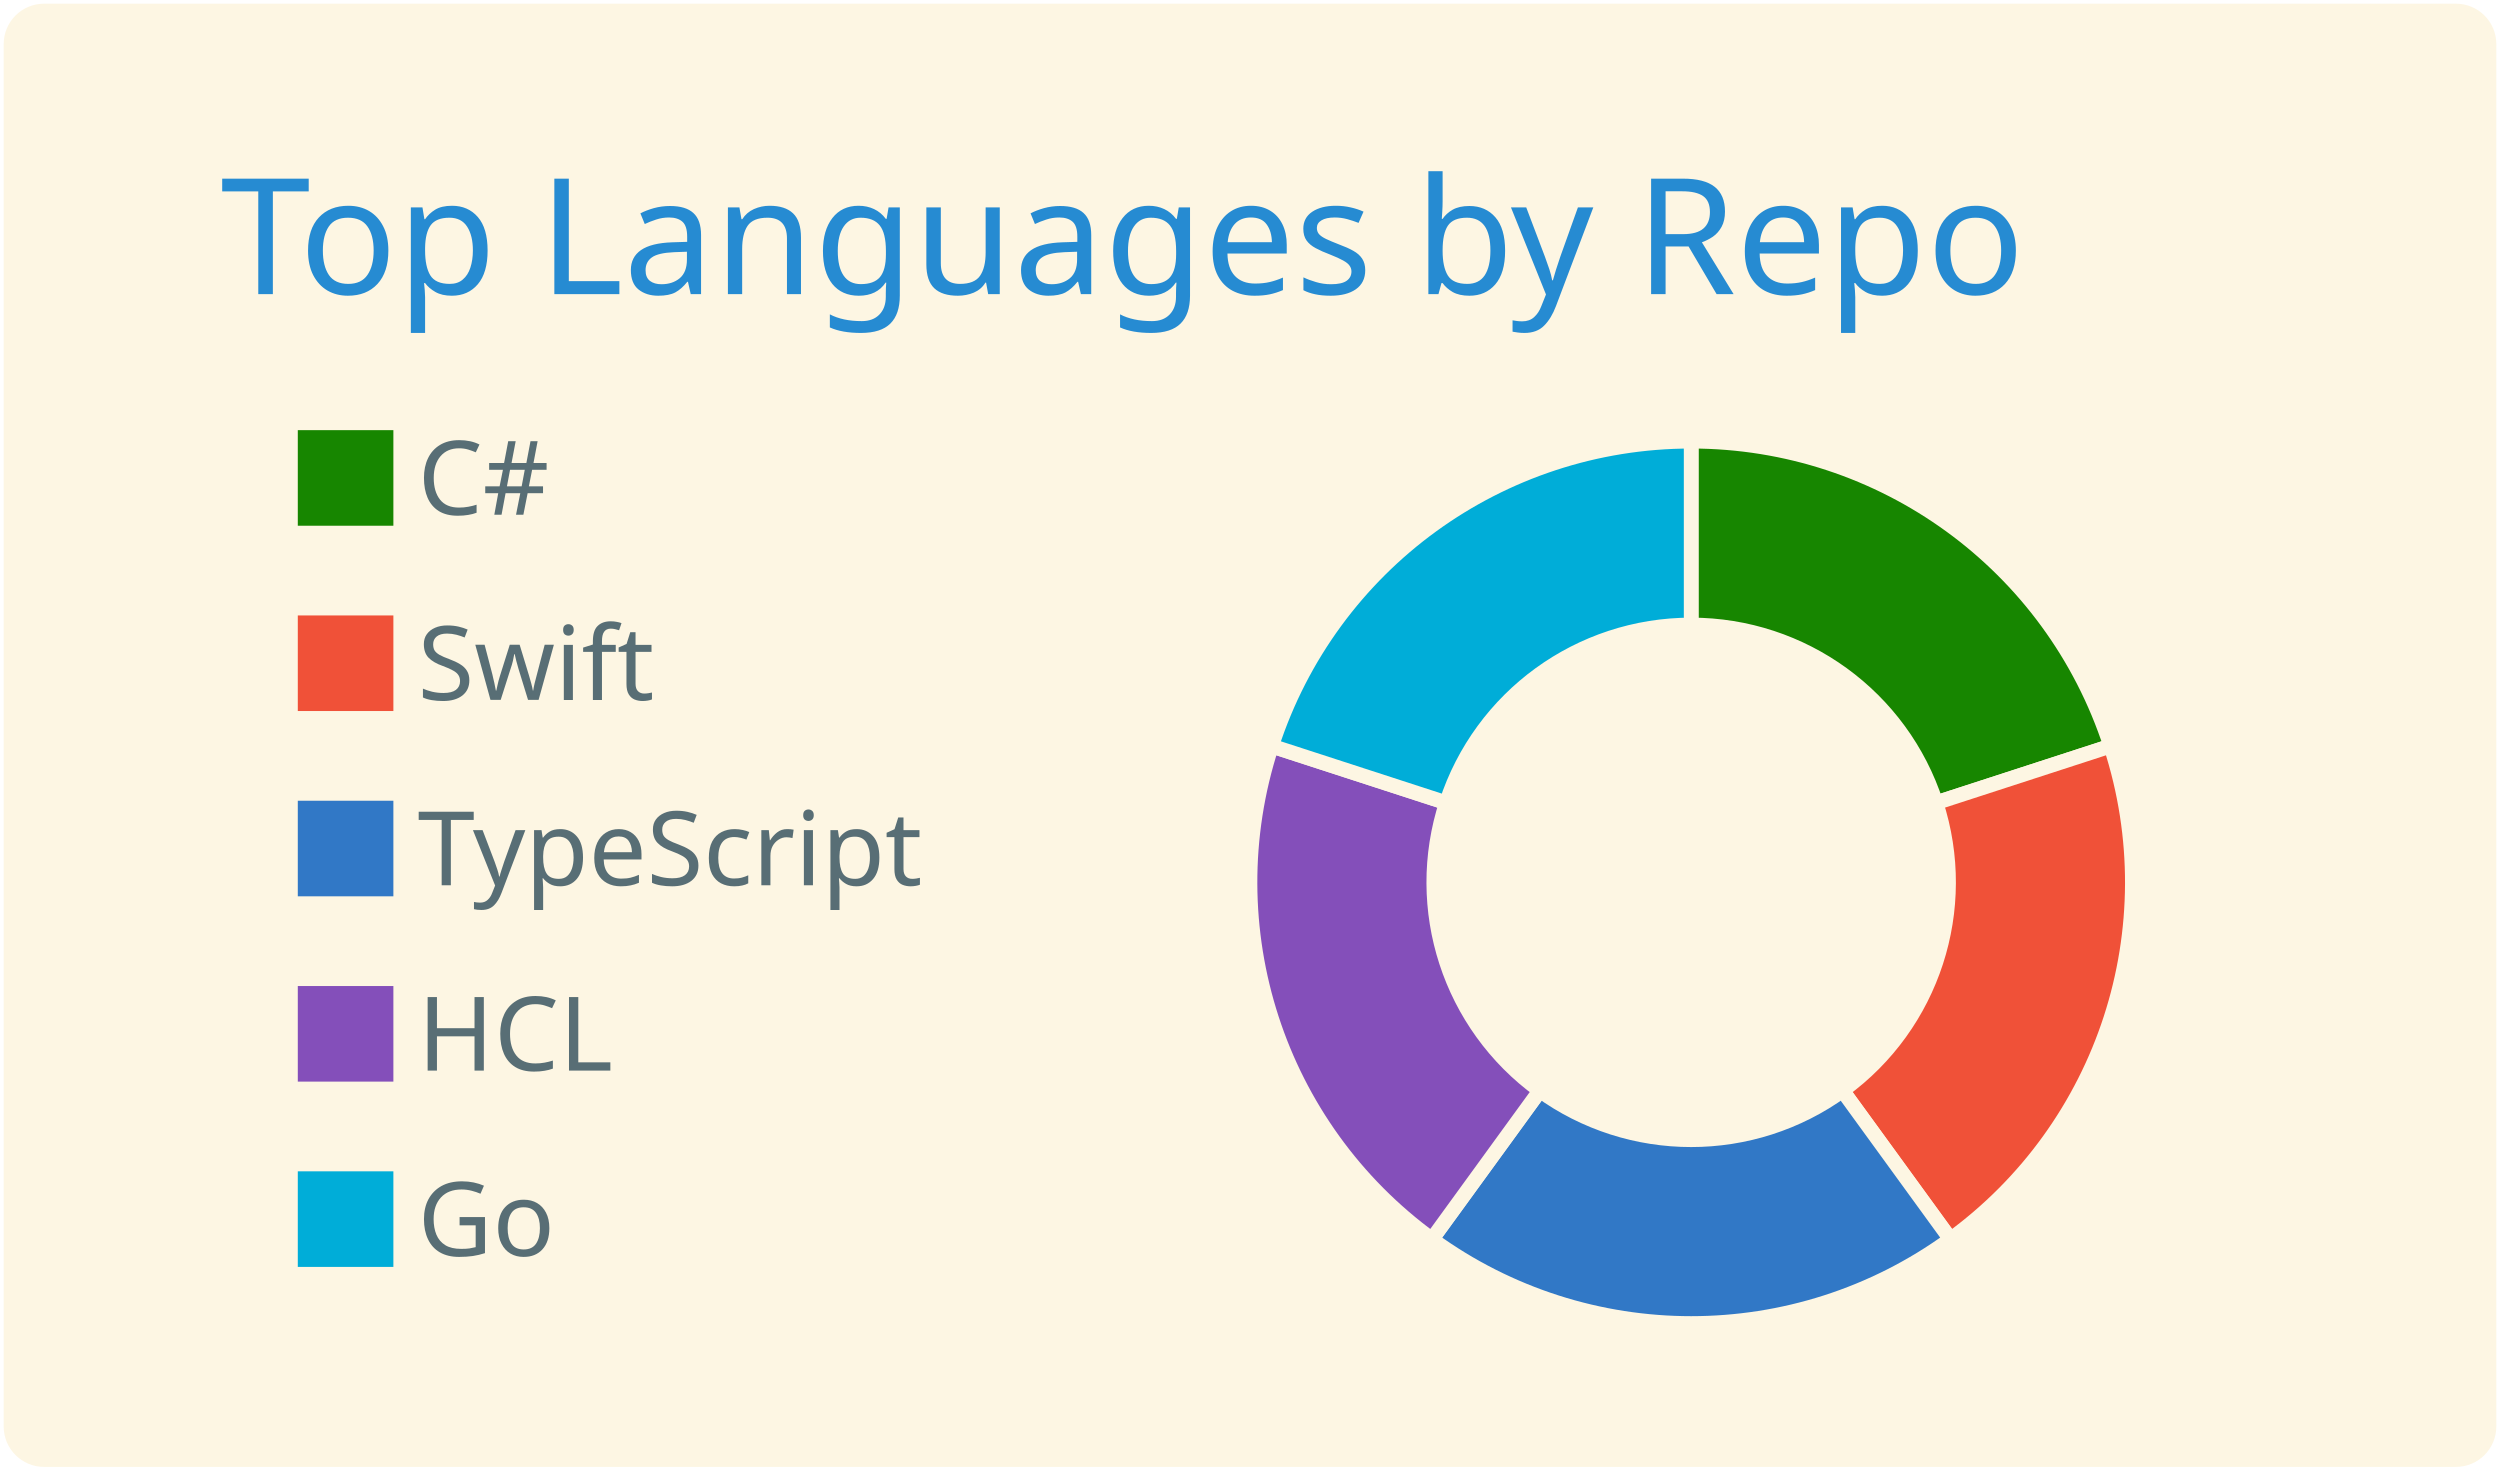
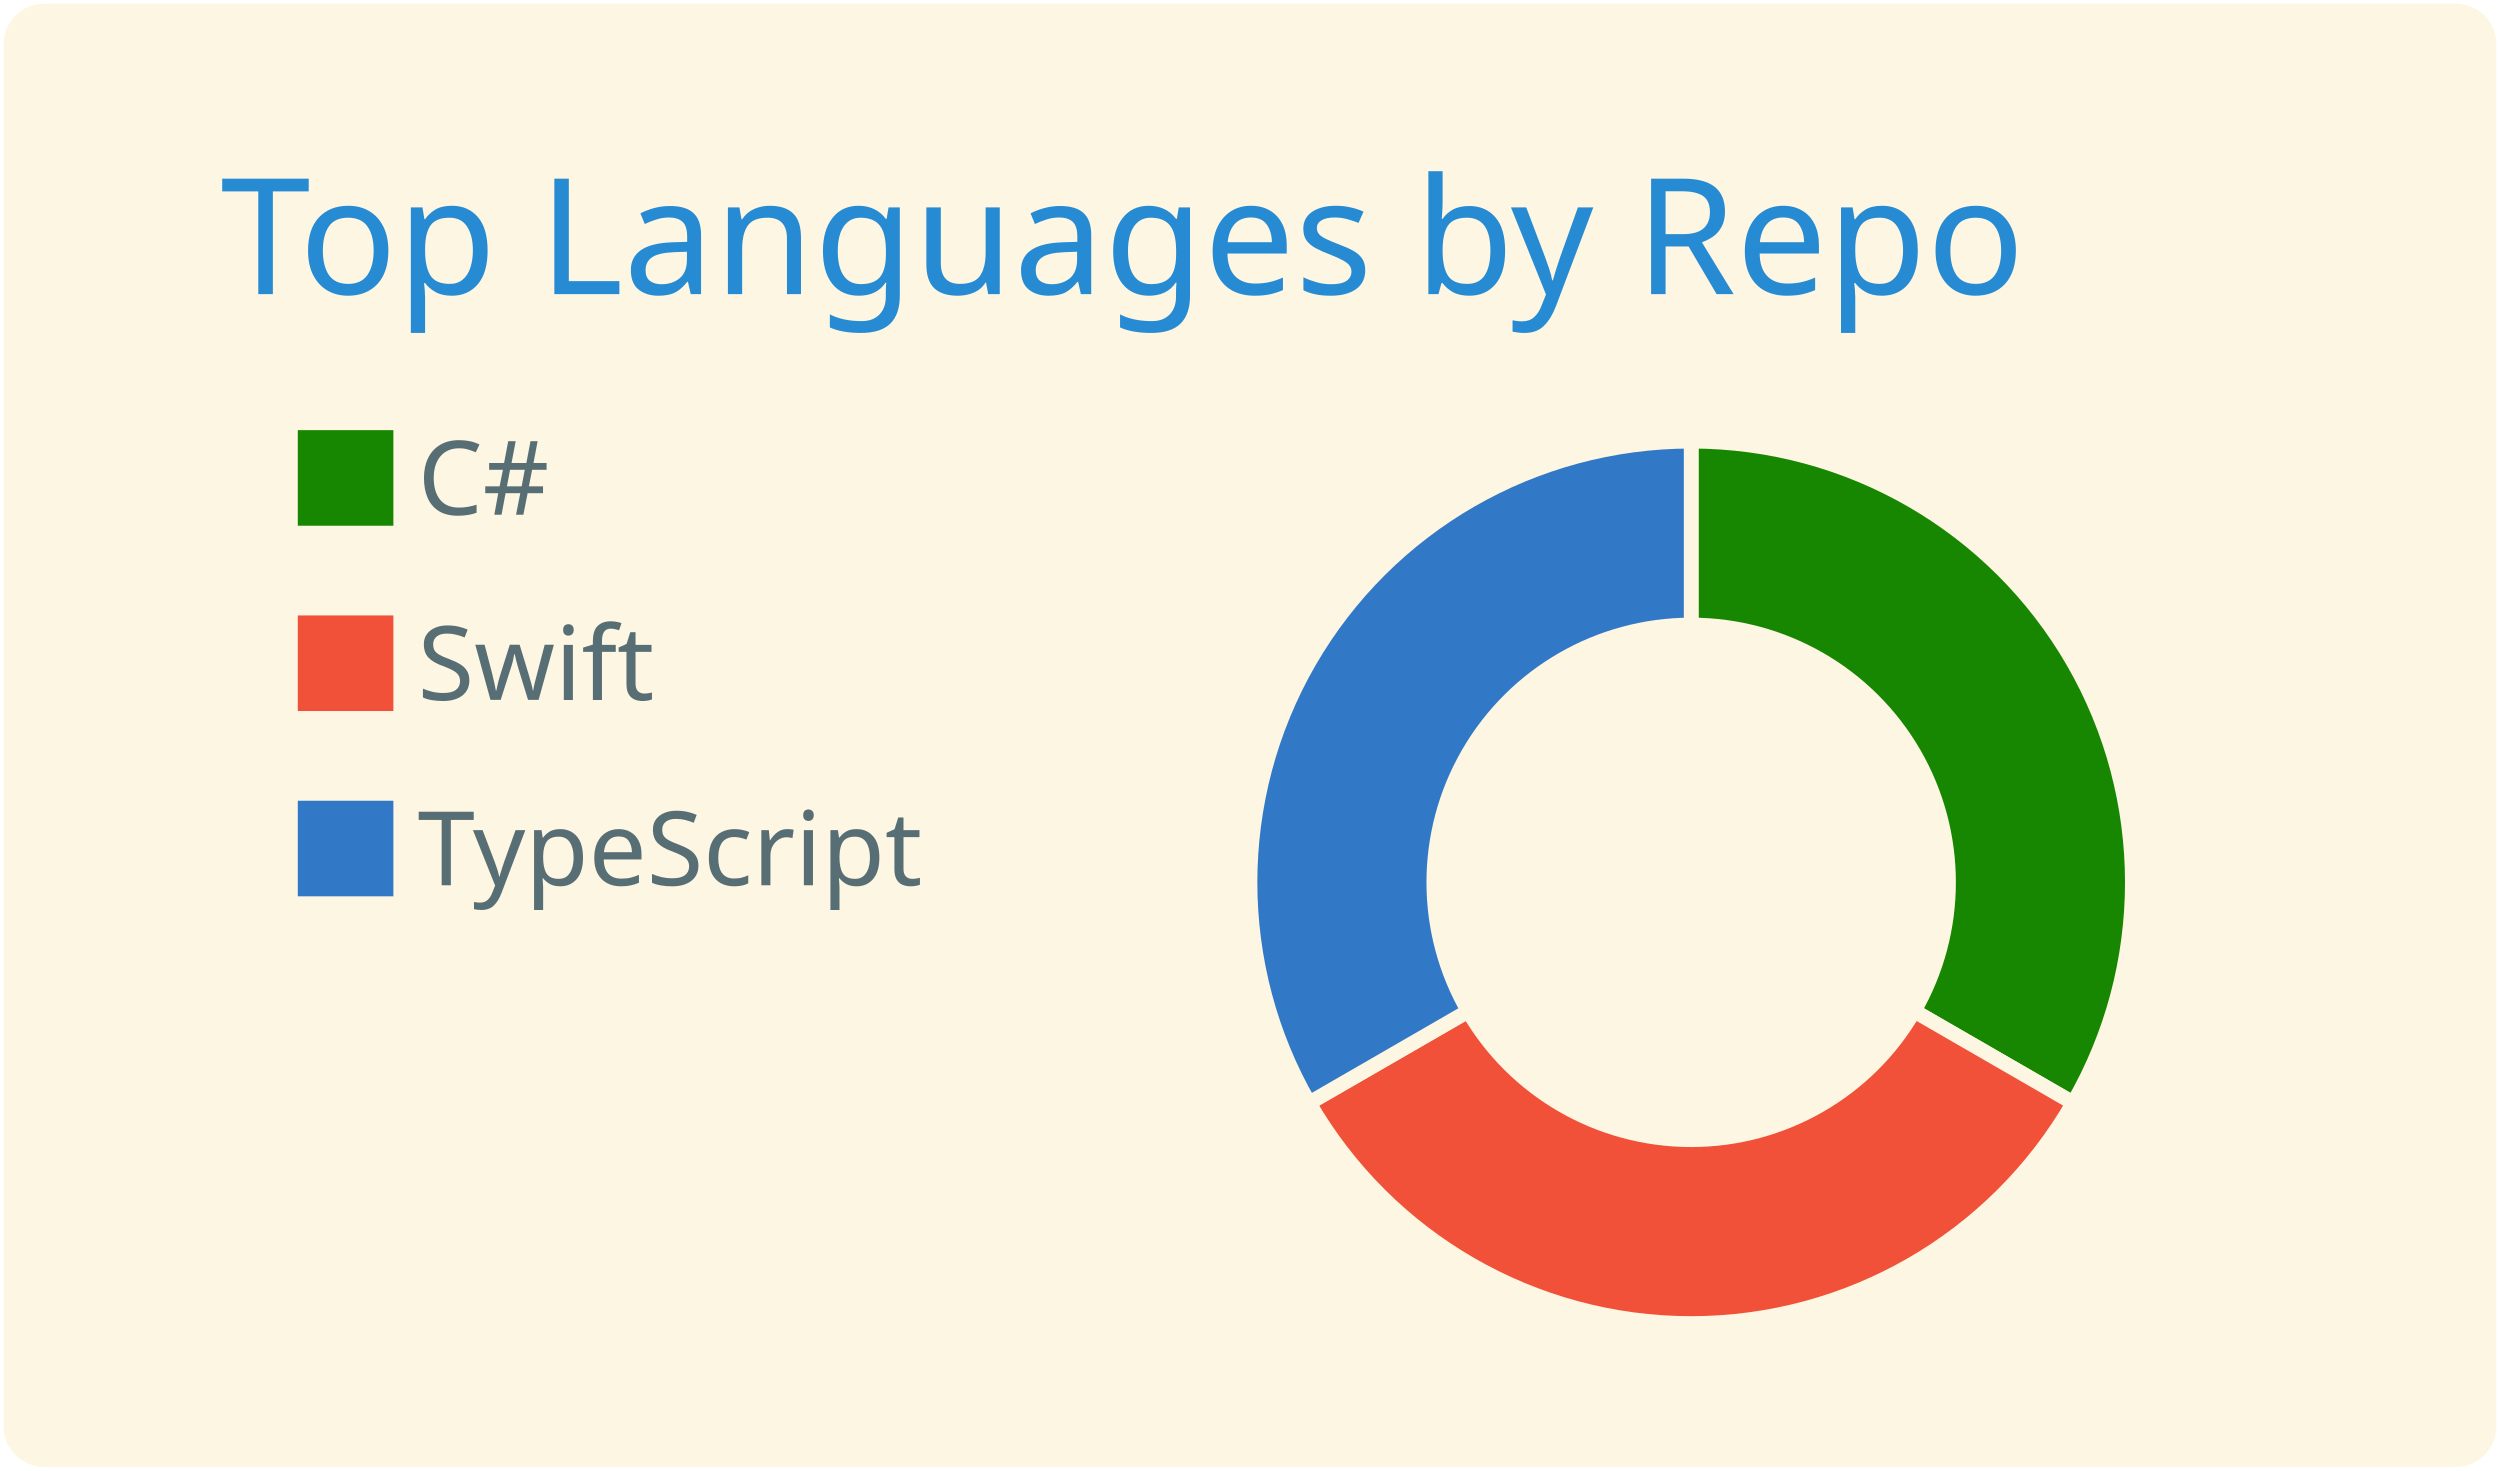
<svg xmlns="http://www.w3.org/2000/svg" width="340" height="200" viewBox="0 0 340 200">
  <style>* {
          font-family: 'Segoe UI', Ubuntu, "Helvetica Neue", Sans-Serif
        }</style>
  <g class="gpsc-root">
    <rect x="1" y="1" rx="5" ry="5" height="99%" width="99.412%" stroke="#fdf6e3" stroke-width="1" fill="#fdf6e3" stroke-opacity="1" />
    <text x="30" y="40" class="gpsc-item" style="--gpsc-i: 0; font-size: 22px; fill: #268bd2;">Top Languages by Repo</text>
    <g transform="translate(0,40)">
      <g transform="translate(40,0)">
        <rect y="18" width="14" height="14" class="gpsc-item" style="--gpsc-i: 0; stroke-width: 1px;" fill="#178600" stroke="#fdf6e3" />
        <rect y="43.2" width="14" height="14" class="gpsc-item" style="--gpsc-i: 1; stroke-width: 1px;" fill="#F05138" stroke="#fdf6e3" />
        <rect y="68.4" width="14" height="14" class="gpsc-item" style="--gpsc-i: 2; stroke-width: 1px;" fill="#3178c6" stroke="#fdf6e3" />
-         <rect y="93.6" width="14" height="14" class="gpsc-item" style="--gpsc-i: 3; stroke-width: 1px;" fill="#844FBA" stroke="#fdf6e3" />
-         <rect y="118.8" width="14" height="14" class="gpsc-item" style="--gpsc-i: 4; stroke-width: 1px;" fill="#00ADD8" stroke="#fdf6e3" />
        <text x="16.8" y="30" class="gpsc-item" style="--gpsc-i: 0; fill: #586e75; font-size: 14px;">C#</text>
        <text x="16.8" y="55.2" class="gpsc-item" style="--gpsc-i: 1; fill: #586e75; font-size: 14px;">Swift</text>
        <text x="16.8" y="80.4" class="gpsc-item" style="--gpsc-i: 2; fill: #586e75; font-size: 14px;">TypeScript</text>
-         <text x="16.8" y="105.6" class="gpsc-item" style="--gpsc-i: 3; fill: #586e75; font-size: 14px;">HCL</text>
-         <text x="16.8" y="130.8" class="gpsc-item" style="--gpsc-i: 4; fill: #586e75; font-size: 14px;">Go</text>
      </g>
      <g transform="translate( 230, 80 )">
        <g class="arc" style="--gpsc-i: 0;">
-           <path d="M3.67394039744206e-15,-60A60,60,0,0,1,57.063,-18.541L33.287,-10.816A35,35,0,0,0,2.1431318985078682e-15,-35Z" style="fill: #178600; stroke-width: 2px;" stroke="#fdf6e3" />
+           <path d="M3.67394039744206e-15,-60A60,60,0,0,1,51.962,30L30.311,17.5A35,35,0,0,0,2.1431318985078682e-15,-35Z" style="fill: #178600; stroke-width: 2px;" stroke="#fdf6e3" />
        </g>
        <g class="arc" style="--gpsc-i: 1;">
-           <path d="M57.063,-18.541A60,60,0,0,1,35.267,48.541L20.572,28.316A35,35,0,0,0,33.287,-10.816Z" style="fill: #F05138; stroke-width: 2px;" stroke="#fdf6e3" />
+           <path d="M51.962,30A60,60,0,0,1,-51.962,30L-30.311,17.5A35,35,0,0,0,30.311,17.5Z" style="fill: #F05138; stroke-width: 2px;" stroke="#fdf6e3" />
        </g>
        <g class="arc" style="--gpsc-i: 2;">
-           <path d="M35.267,48.541A60,60,0,0,1,-35.267,48.541L-20.572,28.316A35,35,0,0,0,20.572,28.316Z" style="fill: #3178c6; stroke-width: 2px;" stroke="#fdf6e3" />
-         </g>
-         <g class="arc" style="--gpsc-i: 3;">
-           <path d="M-35.267,48.541A60,60,0,0,1,-57.063,-18.541L-33.287,-10.816A35,35,0,0,0,-20.572,28.316Z" style="fill: #844FBA; stroke-width: 2px;" stroke="#fdf6e3" />
-         </g>
-         <g class="arc" style="--gpsc-i: 4;">
-           <path d="M-57.063,-18.541A60,60,0,0,1,-1.1021821192326178e-14,-60L-6.429395695523604e-15,-35A35,35,0,0,0,-33.287,-10.816Z" style="fill: #00ADD8; stroke-width: 2px;" stroke="#fdf6e3" />
+           <path d="M-51.962,30A60,60,0,0,1,-1.1021821192326178e-14,-60L-6.429395695523604e-15,-35A35,35,0,0,0,-30.311,17.5Z" style="fill: #3178c6; stroke-width: 2px;" stroke="#fdf6e3" />
        </g>
      </g>
    </g>
  </g>
</svg>
